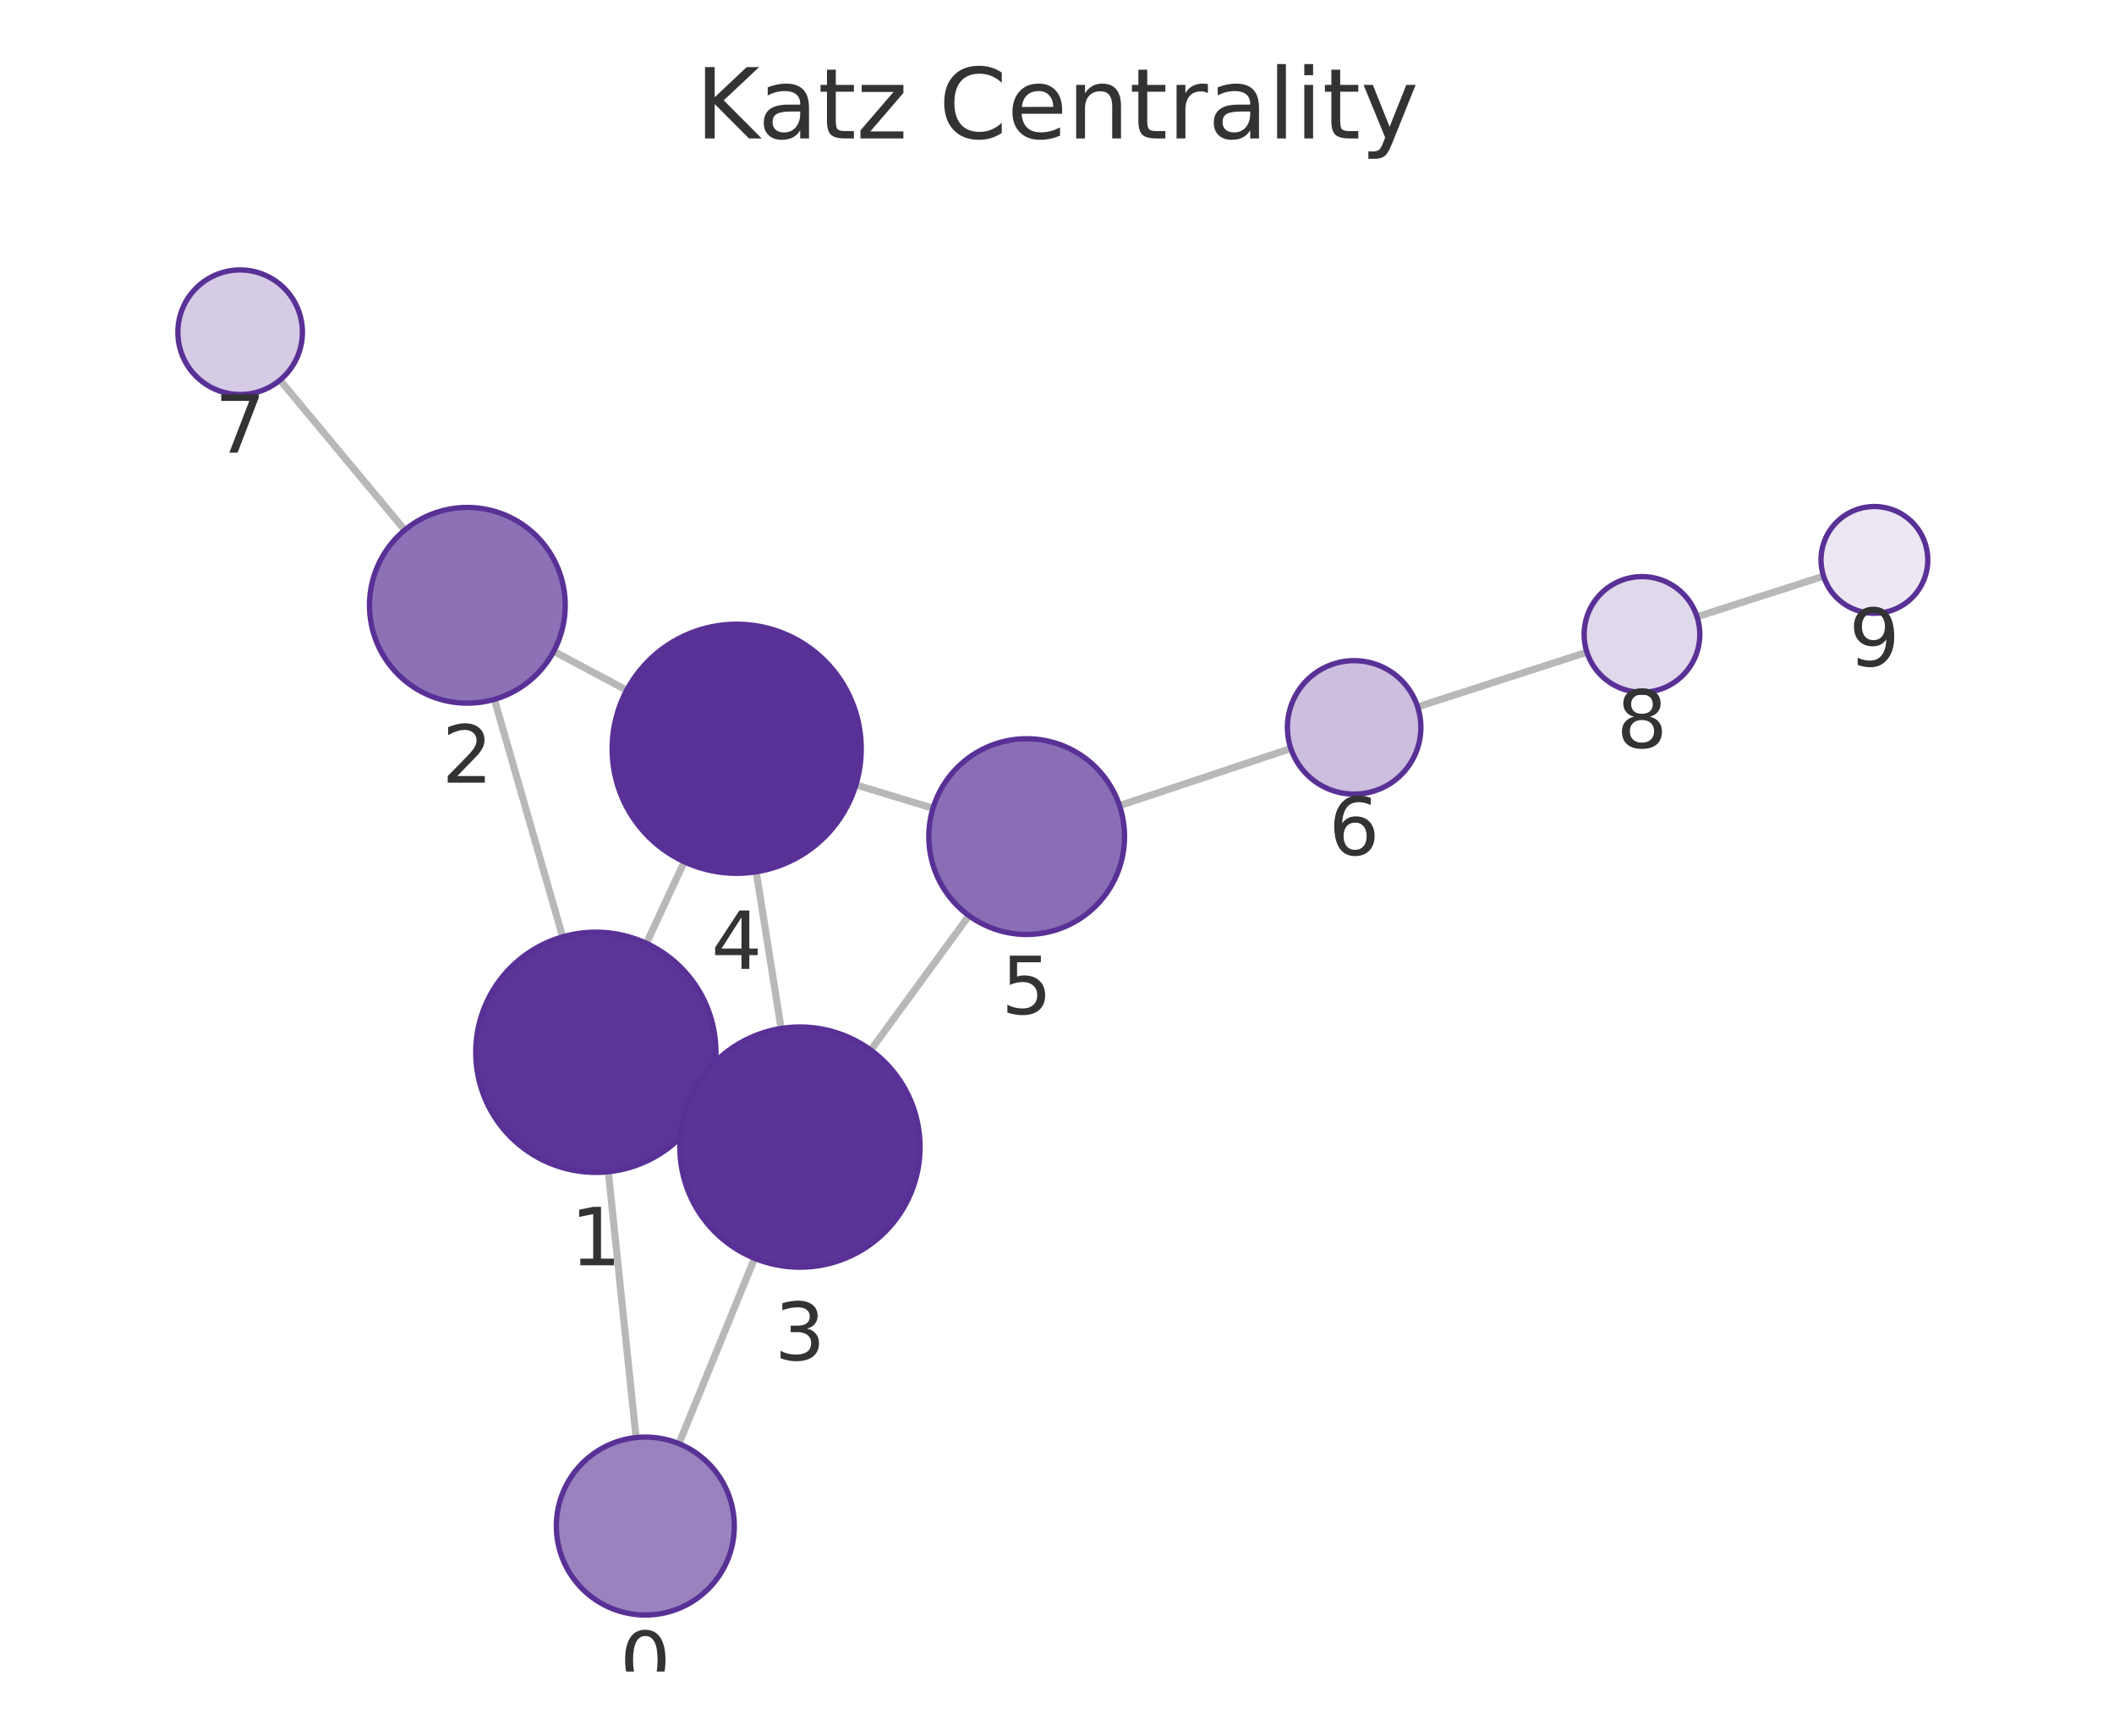
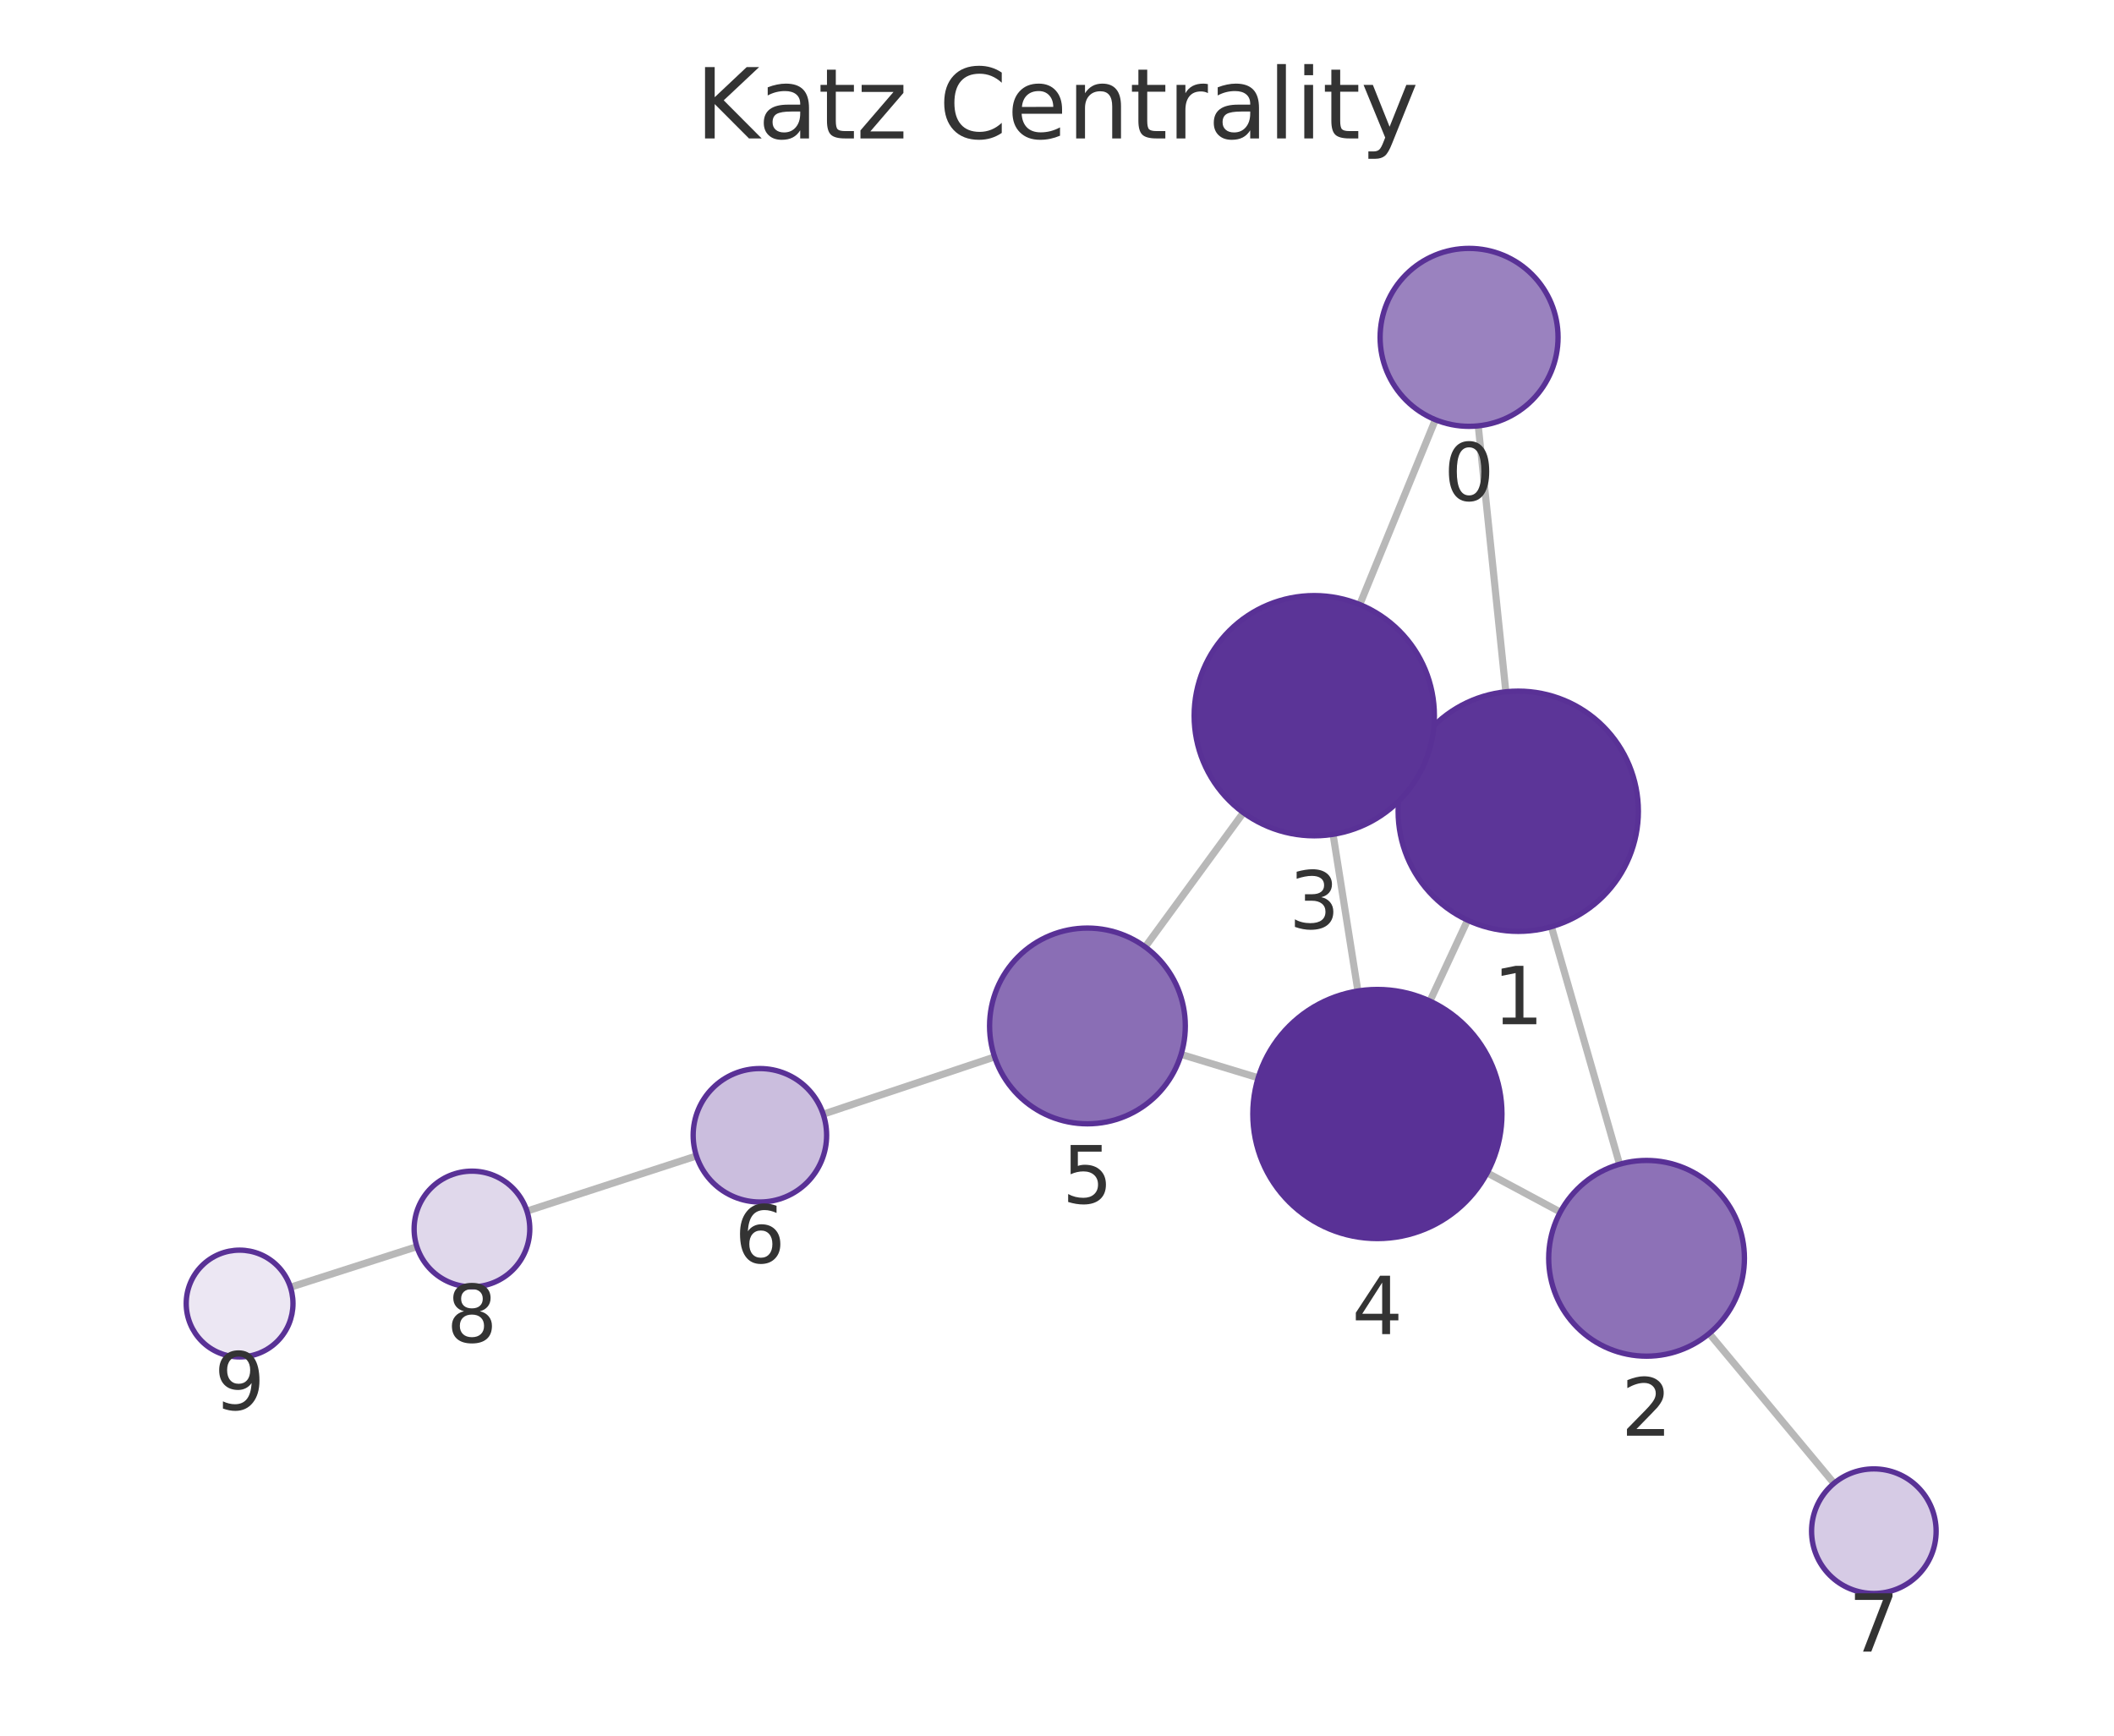
<svg xmlns="http://www.w3.org/2000/svg" xmlns:xlink="http://www.w3.org/1999/xlink" width="237.6pt" height="195.078pt" viewBox="0 0 237.6 195.078" version="1.1">
  <defs>
    <style type="text/css">*{stroke-linejoin: round; stroke-linecap: butt}</style>
  </defs>
  <g id="figure_1">
    <g id="patch_1">
      <path d="M 0 195.078  L 237.6 195.078  L 237.6 0  L 0 0  L 0 195.078  z " style="fill: none" />
    </g>
    <g id="axes_1">
      <g id="patch_2">
        <path d="M 7.2 187.878  L 230.4 187.878  L 230.4 21.558  L 7.2 21.558  L 7.2 187.878  z " style="fill: none" />
      </g>
      <g id="EdgeCollection_1">
-         <path d="M 71.491 161.573  L 68.371 131.698  " clip-path="url(#p3d528096f1)" style="fill: #b8b8b8; stroke: #b8b8b8; stroke-width: 0.8" />
-         <path d="M 76.308 162.26  L 84.808 141.427  " clip-path="url(#p3d528096f1)" style="fill: #b8b8b8; stroke: #b8b8b8; stroke-width: 0.8" />
-         <path d="M 63.239 105.297  L 55.566 78.605  " clip-path="url(#p3d528096f1)" style="fill: #b8b8b8; stroke: #b8b8b8; stroke-width: 0.8" />
-         <path d="M 79.212 123.959  L 77.665 123.24  " clip-path="url(#p3d528096f1)" style="fill: #b8b8b8; stroke: #b8b8b8; stroke-width: 0.8" />
-         <path d="M 72.651 106.025  L 76.906 96.857  " clip-path="url(#p3d528096f1)" style="fill: #b8b8b8; stroke: #b8b8b8; stroke-width: 0.8" />
-         <path d="M 62.236 73.204  L 70.442 77.576  " clip-path="url(#p3d528096f1)" style="fill: #b8b8b8; stroke: #b8b8b8; stroke-width: 0.8" />
-         <path d="M 45.492 59.577  L 31.468 42.721  " clip-path="url(#p3d528096f1)" style="fill: #b8b8b8; stroke: #b8b8b8; stroke-width: 0.8" />
-         <path d="M 87.791 115.595  L 84.994 97.984  " clip-path="url(#p3d528096f1)" style="fill: #b8b8b8; stroke: #b8b8b8; stroke-width: 0.8" />
-         <path d="M 97.869 118.025  L 108.904 102.913  " clip-path="url(#p3d528096f1)" style="fill: #b8b8b8; stroke: #b8b8b8; stroke-width: 0.8" />
-         <path d="M 96.198 88.216  L 104.863 90.841  " clip-path="url(#p3d528096f1)" style="fill: #b8b8b8; stroke: #b8b8b8; stroke-width: 0.8" />
-         <path d="M 125.826 90.549  L 145.083 84.127  " clip-path="url(#p3d528096f1)" style="fill: #b8b8b8; stroke: #b8b8b8; stroke-width: 0.8" />
-         <path d="M 159.334 79.449  L 178.362 73.303  " clip-path="url(#p3d528096f1)" style="fill: #b8b8b8; stroke: #b8b8b8; stroke-width: 0.8" />
-         <path d="M 190.737 69.321  L 204.956 64.762  " clip-path="url(#p3d528096f1)" style="fill: #b8b8b8; stroke: #b8b8b8; stroke-width: 0.8" />
+         <path d="M 166.147 47.865  L 169.248 77.753  " clip-path="url(#p6cf4915a8f)" style="fill: #b8b8b8; stroke: #b8b8b8; stroke-width: 0.8" />
+         <path d="M 161.327 47.174  L 152.828 67.945  " clip-path="url(#p6cf4915a8f)" style="fill: #b8b8b8; stroke: #b8b8b8; stroke-width: 0.8" />
+         <path d="M 174.366 104.157  L 182.028 130.854  " clip-path="url(#p6cf4915a8f)" style="fill: #b8b8b8; stroke: #b8b8b8; stroke-width: 0.8" />
+         <path d="M 158.417 85.454  L 159.94 86.167  " clip-path="url(#p6cf4915a8f)" style="fill: #b8b8b8; stroke: #b8b8b8; stroke-width: 0.8" />
+         <path d="M 164.947 103.421  L 160.716 112.515  " clip-path="url(#p6cf4915a8f)" style="fill: #b8b8b8; stroke: #b8b8b8; stroke-width: 0.8" />
+         <path d="M 175.368 136.23  L 167.149 131.824  " clip-path="url(#p6cf4915a8f)" style="fill: #b8b8b8; stroke: #b8b8b8; stroke-width: 0.8" />
+         <path d="M 192.103 149.879  L 206.129 166.718  " clip-path="url(#p6cf4915a8f)" style="fill: #b8b8b8; stroke: #b8b8b8; stroke-width: 0.8" />
+         <path d="M 149.828 93.774  L 152.619 111.381  " clip-path="url(#p6cf4915a8f)" style="fill: #b8b8b8; stroke: #b8b8b8; stroke-width: 0.8" />
+         <path d="M 139.748 91.338  L 128.714 106.431  " clip-path="url(#p6cf4915a8f)" style="fill: #b8b8b8; stroke: #b8b8b8; stroke-width: 0.8" />
+         <path d="M 141.414 121.14  L 132.748 118.508  " clip-path="url(#p6cf4915a8f)" style="fill: #b8b8b8; stroke: #b8b8b8; stroke-width: 0.8" />
+         <path d="M 111.788 118.794  L 92.522 125.226  " clip-path="url(#p6cf4915a8f)" style="fill: #b8b8b8; stroke: #b8b8b8; stroke-width: 0.8" />
+         <path d="M 78.276 129.921  L 59.225 136.12  " clip-path="url(#p6cf4915a8f)" style="fill: #b8b8b8; stroke: #b8b8b8; stroke-width: 0.8" />
+         <path d="M 46.855 140.117  L 32.643 144.677  " clip-path="url(#p6cf4915a8f)" style="fill: #b8b8b8; stroke: #b8b8b8; stroke-width: 0.8" />
      </g>
      <g id="VertexCollection_1">
-         <path d="M 72.53 181.519  C 75.182 181.519 77.726 180.465 79.601 178.59  C 81.477 176.715 82.53 174.171 82.53 171.519  C 82.53 168.867 81.477 166.323 79.601 164.448  C 77.726 162.572 75.182 161.519 72.53 161.519  C 69.878 161.519 67.335 162.572 65.459 164.448  C 63.584 166.323 62.53 168.867 62.53 171.519  C 62.53 174.171 63.584 176.715 65.459 178.59  C 67.335 180.465 69.878 181.519 72.53 181.519  z " clip-path="url(#p3d528096f1)" style="fill: #9a82bf; stroke: #593196; stroke-width: 0.6" />
-         <path d="M 66.969 131.771  C 70.549 131.771 73.983 130.349 76.515 127.817  C 79.046 125.286 80.469 121.851 80.469 118.271  C 80.469 114.691 79.046 111.257 76.515 108.725  C 73.983 106.194 70.549 104.771 66.969 104.771  C 63.389 104.771 59.954 106.194 57.423 108.725  C 54.891 111.257 53.469 114.691 53.469 118.271  C 53.469 121.851 54.891 125.286 57.423 127.817  C 59.954 130.349 63.389 131.771 66.969 131.771  z " clip-path="url(#p3d528096f1)" style="fill: #5c3598; stroke: #593196; stroke-width: 0.6" />
-         <path d="M 52.527 79.033  C 55.444 79.033 58.243 77.874 60.305 75.811  C 62.368 73.748 63.527 70.95 63.527 68.033  C 63.527 65.116 62.368 62.318 60.305 60.255  C 58.243 58.192 55.444 57.033 52.527 57.033  C 49.61 57.033 46.812 58.192 44.749 60.255  C 42.686 62.318 41.527 65.116 41.527 68.033  C 41.527 70.95 42.686 73.748 44.749 75.811  C 46.812 77.874 49.61 79.033 52.527 79.033  z " clip-path="url(#p3d528096f1)" style="fill: #8d71b7; stroke: #593196; stroke-width: 0.6" />
-         <path d="M 89.908 142.428  C 93.488 142.428 96.922 141.005 99.454 138.474  C 101.986 135.942 103.408 132.508 103.408 128.928  C 103.408 125.348 101.986 121.914 99.454 119.382  C 96.922 116.85 93.488 115.428 89.908 115.428  C 86.328 115.428 82.894 116.85 80.362 119.382  C 77.831 121.914 76.408 125.348 76.408 128.928  C 76.408 132.508 77.831 135.942 80.362 138.474  C 82.894 141.005 86.328 142.428 89.908 142.428  z " clip-path="url(#p3d528096f1)" style="fill: #5b3497; stroke: #593196; stroke-width: 0.6" />
-         <path d="M 82.799 98.157  C 86.512 98.157 90.073 96.682 92.698 94.057  C 95.324 91.431 96.799 87.87 96.799 84.157  C 96.799 80.444 95.324 76.883 92.698 74.258  C 90.073 71.632 86.512 70.157 82.799 70.157  C 79.086 70.157 75.525 71.632 72.899 74.258  C 70.274 76.883 68.799 80.444 68.799 84.157  C 68.799 87.87 70.274 91.431 72.899 94.057  C 75.525 96.682 79.086 98.157 82.799 98.157  z " clip-path="url(#p3d528096f1)" style="fill: #593196; stroke: #593196; stroke-width: 0.6" />
-         <path d="M 115.391 105.03  C 118.308 105.03 121.106 103.871 123.169 101.808  C 125.232 99.745 126.391 96.947 126.391 94.03  C 126.391 91.112 125.232 88.314 123.169 86.251  C 121.106 84.189 118.308 83.03 115.391 83.03  C 112.474 83.03 109.676 84.189 107.613 86.251  C 105.55 88.314 104.391 91.112 104.391 94.03  C 104.391 96.947 105.55 99.745 107.613 101.808  C 109.676 103.871 112.474 105.03 115.391 105.03  z " clip-path="url(#p3d528096f1)" style="fill: #8a6eb5; stroke: #593196; stroke-width: 0.6" />
-         <path d="M 152.197 89.254  C 154.186 89.254 156.094 88.464 157.501 87.058  C 158.907 85.651 159.697 83.743 159.697 81.754  C 159.697 79.765 158.907 77.857 157.501 76.451  C 156.094 75.045 154.186 74.254 152.197 74.254  C 150.208 74.254 148.301 75.045 146.894 76.451  C 145.488 77.857 144.697 79.765 144.697 81.754  C 144.697 83.743 145.488 85.651 146.894 87.058  C 148.301 88.464 150.208 89.254 152.197 89.254  z " clip-path="url(#p3d528096f1)" style="fill: #cbbede; stroke: #593196; stroke-width: 0.6" />
-         <path d="M 26.991 44.34  C 28.847 44.34 30.628 43.602 31.94 42.29  C 33.253 40.977 33.991 39.196 33.991 37.34  C 33.991 35.483 33.253 33.703 31.94 32.39  C 30.628 31.077 28.847 30.34 26.991 30.34  C 25.134 30.34 23.354 31.077 22.041 32.39  C 20.728 33.703 19.991 35.483 19.991 37.34  C 19.991 39.196 20.728 40.977 22.041 42.29  C 23.354 43.602 25.134 44.34 26.991 44.34  z " clip-path="url(#p3d528096f1)" style="fill: #d6cbe5; stroke: #593196; stroke-width: 0.6" />
-         <path d="M 184.547 77.806  C 186.271 77.806 187.924 77.121 189.143 75.902  C 190.362 74.683 191.047 73.029 191.047 71.306  C 191.047 69.582 190.362 67.928 189.143 66.709  C 187.924 65.49 186.271 64.806 184.547 64.806  C 182.823 64.806 181.17 65.49 179.951 66.709  C 178.732 67.928 178.047 69.582 178.047 71.306  C 178.047 73.029 178.732 74.683 179.951 75.902  C 181.17 77.121 182.823 77.806 184.547 77.806  z " clip-path="url(#p3d528096f1)" style="fill: #e0d8eb; stroke: #593196; stroke-width: 0.6" />
-         <path d="M 210.67 68.93  C 212.261 68.93 213.787 68.298 214.912 67.173  C 216.037 66.048 216.67 64.522 216.67 62.93  C 216.67 61.339 216.037 59.813 214.912 58.688  C 213.787 57.562 212.261 56.93 210.67 56.93  C 209.078 56.93 207.552 57.562 206.427 58.688  C 205.302 59.813 204.67 61.339 204.67 62.93  C 204.67 64.522 205.302 66.048 206.427 67.173  C 207.552 68.298 209.078 68.93 210.67 68.93  z " clip-path="url(#p3d528096f1)" style="fill: #ece7f3; stroke: #593196; stroke-width: 0.6" />
+         <path d="M 165.115 47.918  C 167.767 47.918 170.31 46.865 172.186 44.99  C 174.061 43.114 175.115 40.57 175.115 37.918  C 175.115 35.266 174.061 32.723 172.186 30.847  C 170.31 28.972 167.767 27.918 165.115 27.918  C 162.463 27.918 159.919 28.972 158.043 30.847  C 156.168 32.723 155.115 35.266 155.115 37.918  C 155.115 40.57 156.168 43.114 158.043 44.99  C 159.919 46.865 162.463 47.918 165.115 47.918  z " clip-path="url(#p6cf4915a8f)" style="fill: #9a82bf; stroke: #593196; stroke-width: 0.6" />
+         <path d="M 170.641 104.681  C 174.222 104.681 177.656 103.259 180.187 100.727  C 182.719 98.195 184.141 94.761 184.141 91.181  C 184.141 87.601 182.719 84.167 180.187 81.635  C 177.656 79.104 174.222 77.681 170.641 77.681  C 167.061 77.681 163.627 79.104 161.095 81.635  C 158.564 84.167 157.141 87.601 157.141 91.181  C 157.141 94.761 158.564 98.195 161.095 100.727  C 163.627 103.259 167.061 104.681 170.641 104.681  z " clip-path="url(#p6cf4915a8f)" style="fill: #5c3598; stroke: #593196; stroke-width: 0.6" />
+         <path d="M 185.063 152.427  C 187.98 152.427 190.778 151.268 192.841 149.205  C 194.904 147.142 196.063 144.344 196.063 141.427  C 196.063 138.51 194.904 135.711 192.841 133.649  C 190.778 131.586 187.98 130.427 185.063 130.427  C 182.146 130.427 179.348 131.586 177.285 133.649  C 175.222 135.711 174.063 138.51 174.063 141.427  C 174.063 144.344 175.222 147.142 177.285 149.205  C 179.348 151.268 182.146 152.427 185.063 152.427  z " clip-path="url(#p6cf4915a8f)" style="fill: #8d71b7; stroke: #593196; stroke-width: 0.6" />
+         <path d="M 147.715 93.94  C 151.296 93.94 154.73 92.517 157.261 89.986  C 159.793 87.454 161.215 84.02 161.215 80.44  C 161.215 76.86 159.793 73.426 157.261 70.894  C 154.73 68.362 151.296 66.94 147.715 66.94  C 144.135 66.94 140.701 68.362 138.169 70.894  C 135.638 73.426 134.215 76.86 134.215 80.44  C 134.215 84.02 135.638 87.454 138.169 89.986  C 140.701 92.517 144.135 93.94 147.715 93.94  z " clip-path="url(#p6cf4915a8f)" style="fill: #5b3497; stroke: #593196; stroke-width: 0.6" />
+         <path d="M 154.81 139.209  C 158.523 139.209 162.084 137.734 164.71 135.108  C 167.335 132.483 168.81 128.922 168.81 125.209  C 168.81 121.496 167.335 117.935 164.71 115.309  C 162.084 112.684 158.523 111.209 154.81 111.209  C 151.097 111.209 147.536 112.684 144.911 115.309  C 142.285 117.935 140.81 121.496 140.81 125.209  C 140.81 128.922 142.285 132.483 144.911 135.108  C 147.536 137.734 151.097 139.209 154.81 139.209  z " clip-path="url(#p6cf4915a8f)" style="fill: #593196; stroke: #593196; stroke-width: 0.6" />
+         <path d="M 122.222 126.311  C 125.14 126.311 127.938 125.152 130.001 123.09  C 132.063 121.027 133.222 118.229 133.222 115.311  C 133.222 112.394 132.063 109.596 130.001 107.533  C 127.938 105.47 125.14 104.311 122.222 104.311  C 119.305 104.311 116.507 105.47 114.444 107.533  C 112.381 109.596 111.222 112.394 111.222 115.311  C 111.222 118.229 112.381 121.027 114.444 123.09  C 116.507 125.152 119.305 126.311 122.222 126.311  z " clip-path="url(#p6cf4915a8f)" style="fill: #8a6eb5; stroke: #593196; stroke-width: 0.6" />
+         <path d="M 85.407 135.1  C 87.396 135.1 89.304 134.31 90.711 132.904  C 92.117 131.497 92.907 129.589 92.907 127.6  C 92.907 125.611 92.117 123.703 90.711 122.297  C 89.304 120.891 87.396 120.1 85.407 120.1  C 83.418 120.1 81.511 120.891 80.104 122.297  C 78.698 123.703 77.907 125.611 77.907 127.6  C 77.907 129.589 78.698 131.497 80.104 132.904  C 81.511 134.31 83.418 135.1 85.407 135.1  z " clip-path="url(#p6cf4915a8f)" style="fill: #cbbede; stroke: #593196; stroke-width: 0.6" />
+         <path d="M 210.609 179.096  C 212.466 179.096 214.246 178.359 215.559 177.046  C 216.872 175.733 217.609 173.953 217.609 172.096  C 217.609 170.24 216.872 168.459 215.559 167.147  C 214.246 165.834 212.466 165.096 210.609 165.096  C 208.753 165.096 206.972 165.834 205.66 167.147  C 204.347 168.459 203.609 170.24 203.609 172.096  C 203.609 173.953 204.347 175.733 205.66 177.046  C 206.972 178.359 208.753 179.096 210.609 179.096  z " clip-path="url(#p6cf4915a8f)" style="fill: #d6cbe5; stroke: #593196; stroke-width: 0.6" />
+         <path d="M 53.044 144.631  C 54.768 144.631 56.421 143.946 57.64 142.727  C 58.859 141.508 59.544 139.855 59.544 138.131  C 59.544 136.407 58.859 134.754 57.64 133.535  C 56.421 132.316 54.768 131.631 53.044 131.631  C 51.32 131.631 49.667 132.316 48.448 133.535  C 47.229 134.754 46.544 136.407 46.544 138.131  C 46.544 139.855 47.229 141.508 48.448 142.727  C 49.667 143.946 51.32 144.631 53.044 144.631  z " clip-path="url(#p6cf4915a8f)" style="fill: #e0d8eb; stroke: #593196; stroke-width: 0.6" />
+         <path d="M 26.93 152.51  C 28.522 152.51 30.048 151.878 31.173 150.753  C 32.298 149.628 32.93 148.101 32.93 146.51  C 32.93 144.919 32.298 143.393 31.173 142.268  C 30.048 141.142 28.522 140.51 26.93 140.51  C 25.339 140.51 23.813 141.142 22.688 142.268  C 21.563 143.393 20.93 144.919 20.93 146.51  C 20.93 148.101 21.563 149.628 22.688 150.753  C 23.813 151.878 25.339 152.51 26.93 152.51  z " clip-path="url(#p6cf4915a8f)" style="fill: #ece7f3; stroke: #593196; stroke-width: 0.6" />
      </g>
      <g id="text_1">
-         <g clip-path="url(#p3d528096f1)">
-           <g style="fill: #333333" transform="translate(69.66718 189.8566) scale(0.09 -0.09)">
+         <g clip-path="url(#p6cf4915a8f)">
+           <g style="fill: #333333" transform="translate(162.2514 56.25633) scale(0.09 -0.09)">
            <defs>
              <path id="DejaVuSans-13" d="M 2034 4250  Q 1547 4250 1301 3770  Q 1056 3291 1056 2328  Q 1056 1369 1301 889  Q 1547 409 2034 409  Q 2525 409 2770 889  Q 3016 1369 3016 2328  Q 3016 3291 2770 3770  Q 2525 4250 2034 4250  z M 2034 4750  Q 2819 4750 3233 4129  Q 3647 3509 3647 2328  Q 3647 1150 3233 529  Q 2819 -91 2034 -91  Q 1250 -91 836 529  Q 422 1150 422 2328  Q 422 3509 836 4129  Q 1250 4750 2034 4750  z " transform="scale(0.015625)" />
            </defs>
            <use xlink:href="#DejaVuSans-13" />
          </g>
        </g>
      </g>
      <g id="text_2">
-         <g clip-path="url(#p3d528096f1)">
-           <g style="fill: #333333" transform="translate(64.10563 142.2091) scale(0.09 -0.09)">
+         <g clip-path="url(#p6cf4915a8f)">
+           <g style="fill: #333333" transform="translate(167.7783 115.1189) scale(0.09 -0.09)">
            <defs>
              <path id="DejaVuSans-14" d="M 794 531  L 1825 531  L 1825 4091  L 703 3866  L 703 4441  L 1819 4666  L 2450 4666  L 2450 531  L 3481 531  L 3481 0  L 794 0  L 794 531  z " transform="scale(0.015625)" />
            </defs>
            <use xlink:href="#DejaVuSans-14" />
          </g>
        </g>
      </g>
      <g id="text_3">
-         <g clip-path="url(#p3d528096f1)">
-           <g style="fill: #333333" transform="translate(49.66403 87.97087) scale(0.09 -0.09)">
+         <g clip-path="url(#p6cf4915a8f)">
+           <g style="fill: #333333" transform="translate(182.2 161.3647) scale(0.09 -0.09)">
            <defs>
              <path id="DejaVuSans-15" d="M 1228 531  L 3431 531  L 3431 0  L 469 0  L 469 531  Q 828 903 1448 1529  Q 2069 2156 2228 2338  Q 2531 2678 2651 2914  Q 2772 3150 2772 3378  Q 2772 3750 2511 3984  Q 2250 4219 1831 4219  Q 1534 4219 1204 4116  Q 875 4013 500 3803  L 500 4441  Q 881 4594 1212 4672  Q 1544 4750 1819 4750  Q 2544 4750 2975 4387  Q 3406 4025 3406 3419  Q 3406 3131 3298 2873  Q 3191 2616 2906 2266  Q 2828 2175 2409 1742  Q 1991 1309 1228 531  z " transform="scale(0.015625)" />
            </defs>
            <use xlink:href="#DejaVuSans-15" />
          </g>
        </g>
      </g>
      <g id="text_4">
-         <g clip-path="url(#p3d528096f1)">
-           <g style="fill: #333333" transform="translate(87.04496 152.8658) scale(0.09 -0.09)">
+         <g clip-path="url(#p6cf4915a8f)">
+           <g style="fill: #333333" transform="translate(144.8523 104.3778) scale(0.09 -0.09)">
            <defs>
              <path id="DejaVuSans-16" d="M 2597 2516  Q 3050 2419 3304 2112  Q 3559 1806 3559 1356  Q 3559 666 3084 287  Q 2609 -91 1734 -91  Q 1441 -91 1130 -33  Q 819 25 488 141  L 488 750  Q 750 597 1062 519  Q 1375 441 1716 441  Q 2309 441 2620 675  Q 2931 909 2931 1356  Q 2931 1769 2642 2001  Q 2353 2234 1838 2234  L 1294 2234  L 1294 2753  L 1863 2753  Q 2328 2753 2575 2939  Q 2822 3125 2822 3475  Q 2822 3834 2567 4026  Q 2313 4219 1838 4219  Q 1578 4219 1281 4162  Q 984 4106 628 3988  L 628 4550  Q 988 4650 1302 4700  Q 1616 4750 1894 4750  Q 2613 4750 3031 4423  Q 3450 4097 3450 3541  Q 3450 3153 3228 2886  Q 3006 2619 2597 2516  z " transform="scale(0.015625)" />
            </defs>
            <use xlink:href="#DejaVuSans-16" />
          </g>
        </g>
      </g>
      <g id="text_5">
-         <g clip-path="url(#p3d528096f1)">
-           <g style="fill: #333333" transform="translate(79.93561 108.8951) scale(0.09 -0.09)">
+         <g clip-path="url(#p6cf4915a8f)">
+           <g style="fill: #333333" transform="translate(151.9471 149.9468) scale(0.09 -0.09)">
            <defs>
              <path id="DejaVuSans-17" d="M 2419 4116  L 825 1625  L 2419 1625  L 2419 4116  z M 2253 4666  L 3047 4666  L 3047 1625  L 3713 1625  L 3713 1100  L 3047 1100  L 3047 0  L 2419 0  L 2419 1100  L 313 1100  L 313 1709  L 2253 4666  z " transform="scale(0.015625)" />
            </defs>
            <use xlink:href="#DejaVuSans-17" />
          </g>
        </g>
      </g>
      <g id="text_6">
-         <g clip-path="url(#p3d528096f1)">
-           <g style="fill: #333333" transform="translate(112.5279 113.9675) scale(0.09 -0.09)">
+         <g clip-path="url(#p6cf4915a8f)">
+           <g style="fill: #333333" transform="translate(119.3592 135.2492) scale(0.09 -0.09)">
            <defs>
              <path id="DejaVuSans-18" d="M 691 4666  L 3169 4666  L 3169 4134  L 1269 4134  L 1269 2991  Q 1406 3038 1543 3061  Q 1681 3084 1819 3084  Q 2600 3084 3056 2656  Q 3513 2228 3513 1497  Q 3513 744 3044 326  Q 2575 -91 1722 -91  Q 1428 -91 1123 -41  Q 819 9 494 109  L 494 744  Q 775 591 1075 516  Q 1375 441 1709 441  Q 2250 441 2565 725  Q 2881 1009 2881 1497  Q 2881 1984 2565 2268  Q 2250 2553 1709 2553  Q 1456 2553 1204 2497  Q 953 2441 691 2322  L 691 4666  z " transform="scale(0.015625)" />
            </defs>
            <use xlink:href="#DejaVuSans-18" />
          </g>
        </g>
      </g>
      <g id="text_7">
-         <g clip-path="url(#p3d528096f1)">
-           <g style="fill: #333333" transform="translate(149.3343 96.09219) scale(0.09 -0.09)">
+         <g clip-path="url(#p6cf4915a8f)">
+           <g style="fill: #333333" transform="translate(82.54432 141.9381) scale(0.09 -0.09)">
            <defs>
              <path id="DejaVuSans-19" d="M 2113 2584  Q 1688 2584 1439 2293  Q 1191 2003 1191 1497  Q 1191 994 1439 701  Q 1688 409 2113 409  Q 2538 409 2786 701  Q 3034 994 3034 1497  Q 3034 2003 2786 2293  Q 2538 2584 2113 2584  z M 3366 4563  L 3366 3988  Q 3128 4100 2886 4159  Q 2644 4219 2406 4219  Q 1781 4219 1451 3797  Q 1122 3375 1075 2522  Q 1259 2794 1537 2939  Q 1816 3084 2150 3084  Q 2853 3084 3261 2657  Q 3669 2231 3669 1497  Q 3669 778 3244 343  Q 2819 -91 2113 -91  Q 1303 -91 875 529  Q 447 1150 447 2328  Q 447 3434 972 4092  Q 1497 4750 2381 4750  Q 2619 4750 2861 4703  Q 3103 4656 3366 4563  z " transform="scale(0.015625)" />
            </defs>
            <use xlink:href="#DejaVuSans-19" />
          </g>
        </g>
      </g>
      <g id="text_8">
-         <g clip-path="url(#p3d528096f1)">
-           <g style="fill: #333333" transform="translate(24.12752 50.87768) scale(0.09 -0.09)">
+         <g clip-path="url(#p6cf4915a8f)">
+           <g style="fill: #333333" transform="translate(207.7463 185.6342) scale(0.09 -0.09)">
            <defs>
              <path id="DejaVuSans-1a" d="M 525 4666  L 3525 4666  L 3525 4397  L 1831 0  L 1172 0  L 2766 4134  L 525 4134  L 525 4666  z " transform="scale(0.015625)" />
            </defs>
            <use xlink:href="#DejaVuSans-1a" />
          </g>
        </g>
      </g>
      <g id="text_9">
-         <g clip-path="url(#p3d528096f1)">
-           <g style="fill: #333333" transform="translate(181.6839 84.04347) scale(0.09 -0.09)">
+         <g clip-path="url(#p6cf4915a8f)">
+           <g style="fill: #333333" transform="translate(50.18074 150.8691) scale(0.09 -0.09)">
            <defs>
              <path id="DejaVuSans-1b" d="M 2034 2216  Q 1584 2216 1326 1975  Q 1069 1734 1069 1313  Q 1069 891 1326 650  Q 1584 409 2034 409  Q 2484 409 2743 651  Q 3003 894 3003 1313  Q 3003 1734 2745 1975  Q 2488 2216 2034 2216  z M 1403 2484  Q 997 2584 770 2862  Q 544 3141 544 3541  Q 544 4100 942 4425  Q 1341 4750 2034 4750  Q 2731 4750 3128 4425  Q 3525 4100 3525 3541  Q 3525 3141 3298 2862  Q 3072 2584 2669 2484  Q 3125 2378 3379 2068  Q 3634 1759 3634 1313  Q 3634 634 3220 271  Q 2806 -91 2034 -91  Q 1263 -91 848 271  Q 434 634 434 1313  Q 434 1759 690 2068  Q 947 2378 1403 2484  z M 1172 3481  Q 1172 3119 1398 2916  Q 1625 2713 2034 2713  Q 2441 2713 2670 2916  Q 2900 3119 2900 3481  Q 2900 3844 2670 4047  Q 2441 4250 2034 4250  Q 1625 4250 1398 4047  Q 1172 3844 1172 3481  z " transform="scale(0.015625)" />
            </defs>
            <use xlink:href="#DejaVuSans-1b" />
          </g>
        </g>
      </g>
      <g id="text_10">
-         <g clip-path="url(#p3d528096f1)">
-           <g style="fill: #333333" transform="translate(207.8065 74.86818) scale(0.09 -0.09)">
+         <g clip-path="url(#p6cf4915a8f)">
+           <g style="fill: #333333" transform="translate(24.06721 158.4481) scale(0.09 -0.09)">
            <defs>
              <path id="DejaVuSans-1c" d="M 703 97  L 703 672  Q 941 559 1184 500  Q 1428 441 1663 441  Q 2288 441 2617 861  Q 2947 1281 2994 2138  Q 2813 1869 2534 1725  Q 2256 1581 1919 1581  Q 1219 1581 811 2004  Q 403 2428 403 3163  Q 403 3881 828 4315  Q 1253 4750 1959 4750  Q 2769 4750 3195 4129  Q 3622 3509 3622 2328  Q 3622 1225 3098 567  Q 2575 -91 1691 -91  Q 1453 -91 1209 -44  Q 966 3 703 97  z M 1959 2075  Q 2384 2075 2632 2365  Q 2881 2656 2881 3163  Q 2881 3666 2632 3958  Q 2384 4250 1959 4250  Q 1534 4250 1286 3958  Q 1038 3666 1038 3163  Q 1038 2656 1286 2365  Q 1534 2075 1959 2075  z " transform="scale(0.015625)" />
            </defs>
            <use xlink:href="#DejaVuSans-1c" />
          </g>
        </g>
      </g>
      <g id="matplotlib.axis_1" />
      <g id="matplotlib.axis_2" />
      <g id="text_11">
        <g style="fill: #333333" transform="translate(78.16273 15.55828) scale(0.11 -0.11)">
          <defs>
            <path id="DejaVuSans-2e" d="M 628 4666  L 1259 4666  L 1259 2694  L 3353 4666  L 4166 4666  L 1850 2491  L 4331 0  L 3500 0  L 1259 2247  L 1259 0  L 628 0  L 628 4666  z " transform="scale(0.015625)" />
            <path id="DejaVuSans-44" d="M 2194 1759  Q 1497 1759 1228 1600  Q 959 1441 959 1056  Q 959 750 1161 570  Q 1363 391 1709 391  Q 2188 391 2477 730  Q 2766 1069 2766 1631  L 2766 1759  L 2194 1759  z M 3341 1997  L 3341 0  L 2766 0  L 2766 531  Q 2569 213 2275 61  Q 1981 -91 1556 -91  Q 1019 -91 701 211  Q 384 513 384 1019  Q 384 1609 779 1909  Q 1175 2209 1959 2209  L 2766 2209  L 2766 2266  Q 2766 2663 2505 2880  Q 2244 3097 1772 3097  Q 1472 3097 1187 3025  Q 903 2953 641 2809  L 641 3341  Q 956 3463 1253 3523  Q 1550 3584 1831 3584  Q 2591 3584 2966 3190  Q 3341 2797 3341 1997  z " transform="scale(0.015625)" />
            <path id="DejaVuSans-57" d="M 1172 4494  L 1172 3500  L 2356 3500  L 2356 3053  L 1172 3053  L 1172 1153  Q 1172 725 1289 603  Q 1406 481 1766 481  L 2356 481  L 2356 0  L 1766 0  Q 1100 0 847 248  Q 594 497 594 1153  L 594 3053  L 172 3053  L 172 3500  L 594 3500  L 594 4494  L 1172 4494  z " transform="scale(0.015625)" />
            <path id="DejaVuSans-5d" d="M 353 3500  L 3084 3500  L 3084 2975  L 922 459  L 3084 459  L 3084 0  L 275 0  L 275 525  L 2438 3041  L 353 3041  L 353 3500  z " transform="scale(0.015625)" />
            <path id="DejaVuSans-3" transform="scale(0.015625)" />
            <path id="DejaVuSans-26" d="M 4122 4306  L 4122 3641  Q 3803 3938 3442 4084  Q 3081 4231 2675 4231  Q 1875 4231 1450 3742  Q 1025 3253 1025 2328  Q 1025 1406 1450 917  Q 1875 428 2675 428  Q 3081 428 3442 575  Q 3803 722 4122 1019  L 4122 359  Q 3791 134 3420 21  Q 3050 -91 2638 -91  Q 1578 -91 968 557  Q 359 1206 359 2328  Q 359 3453 968 4101  Q 1578 4750 2638 4750  Q 3056 4750 3426 4639  Q 3797 4528 4122 4306  z " transform="scale(0.015625)" />
            <path id="DejaVuSans-48" d="M 3597 1894  L 3597 1613  L 953 1613  Q 991 1019 1311 708  Q 1631 397 2203 397  Q 2534 397 2845 478  Q 3156 559 3463 722  L 3463 178  Q 3153 47 2828 -22  Q 2503 -91 2169 -91  Q 1331 -91 842 396  Q 353 884 353 1716  Q 353 2575 817 3079  Q 1281 3584 2069 3584  Q 2775 3584 3186 3129  Q 3597 2675 3597 1894  z M 3022 2063  Q 3016 2534 2758 2815  Q 2500 3097 2075 3097  Q 1594 3097 1305 2825  Q 1016 2553 972 2059  L 3022 2063  z " transform="scale(0.015625)" />
            <path id="DejaVuSans-51" d="M 3513 2113  L 3513 0  L 2938 0  L 2938 2094  Q 2938 2591 2744 2837  Q 2550 3084 2163 3084  Q 1697 3084 1428 2787  Q 1159 2491 1159 1978  L 1159 0  L 581 0  L 581 3500  L 1159 3500  L 1159 2956  Q 1366 3272 1645 3428  Q 1925 3584 2291 3584  Q 2894 3584 3203 3211  Q 3513 2838 3513 2113  z " transform="scale(0.015625)" />
            <path id="DejaVuSans-55" d="M 2631 2963  Q 2534 3019 2420 3045  Q 2306 3072 2169 3072  Q 1681 3072 1420 2755  Q 1159 2438 1159 1844  L 1159 0  L 581 0  L 581 3500  L 1159 3500  L 1159 2956  Q 1341 3275 1631 3429  Q 1922 3584 2338 3584  Q 2397 3584 2469 3576  Q 2541 3569 2628 3553  L 2631 2963  z " transform="scale(0.015625)" />
            <path id="DejaVuSans-4f" d="M 603 4863  L 1178 4863  L 1178 0  L 603 0  L 603 4863  z " transform="scale(0.015625)" />
            <path id="DejaVuSans-4c" d="M 603 3500  L 1178 3500  L 1178 0  L 603 0  L 603 3500  z M 603 4863  L 1178 4863  L 1178 4134  L 603 4134  L 603 4863  z " transform="scale(0.015625)" />
            <path id="DejaVuSans-5c" d="M 2059 -325  Q 1816 -950 1584 -1140  Q 1353 -1331 966 -1331  L 506 -1331  L 506 -850  L 844 -850  Q 1081 -850 1212 -737  Q 1344 -625 1503 -206  L 1606 56  L 191 3500  L 800 3500  L 1894 763  L 2988 3500  L 3597 3500  L 2059 -325  z " transform="scale(0.015625)" />
          </defs>
          <use xlink:href="#DejaVuSans-2e" />
          <use xlink:href="#DejaVuSans-44" transform="translate(63.82812 0)" />
          <use xlink:href="#DejaVuSans-57" transform="translate(125.1094 0)" />
          <use xlink:href="#DejaVuSans-5d" transform="translate(164.3125 0)" />
          <use xlink:href="#DejaVuSans-3" transform="translate(216.7969 0)" />
          <use xlink:href="#DejaVuSans-26" transform="translate(248.5781 0)" />
          <use xlink:href="#DejaVuSans-48" transform="translate(318.4062 0)" />
          <use xlink:href="#DejaVuSans-51" transform="translate(379.9375 0)" />
          <use xlink:href="#DejaVuSans-57" transform="translate(443.3125 0)" />
          <use xlink:href="#DejaVuSans-55" transform="translate(482.5156 0)" />
          <use xlink:href="#DejaVuSans-44" transform="translate(523.625 0)" />
          <use xlink:href="#DejaVuSans-4f" transform="translate(584.9062 0)" />
          <use xlink:href="#DejaVuSans-4c" transform="translate(612.6875 0)" />
          <use xlink:href="#DejaVuSans-57" transform="translate(640.4688 0)" />
          <use xlink:href="#DejaVuSans-5c" transform="translate(679.6719 0)" />
        </g>
      </g>
    </g>
  </g>
  <defs>
-     <clipPath id="p3d528096f1">
+     <clipPath id="p6cf4915a8f">
      <rect x="7.2" y="21.558" width="223.2" height="166.32" />
    </clipPath>
  </defs>
</svg>
